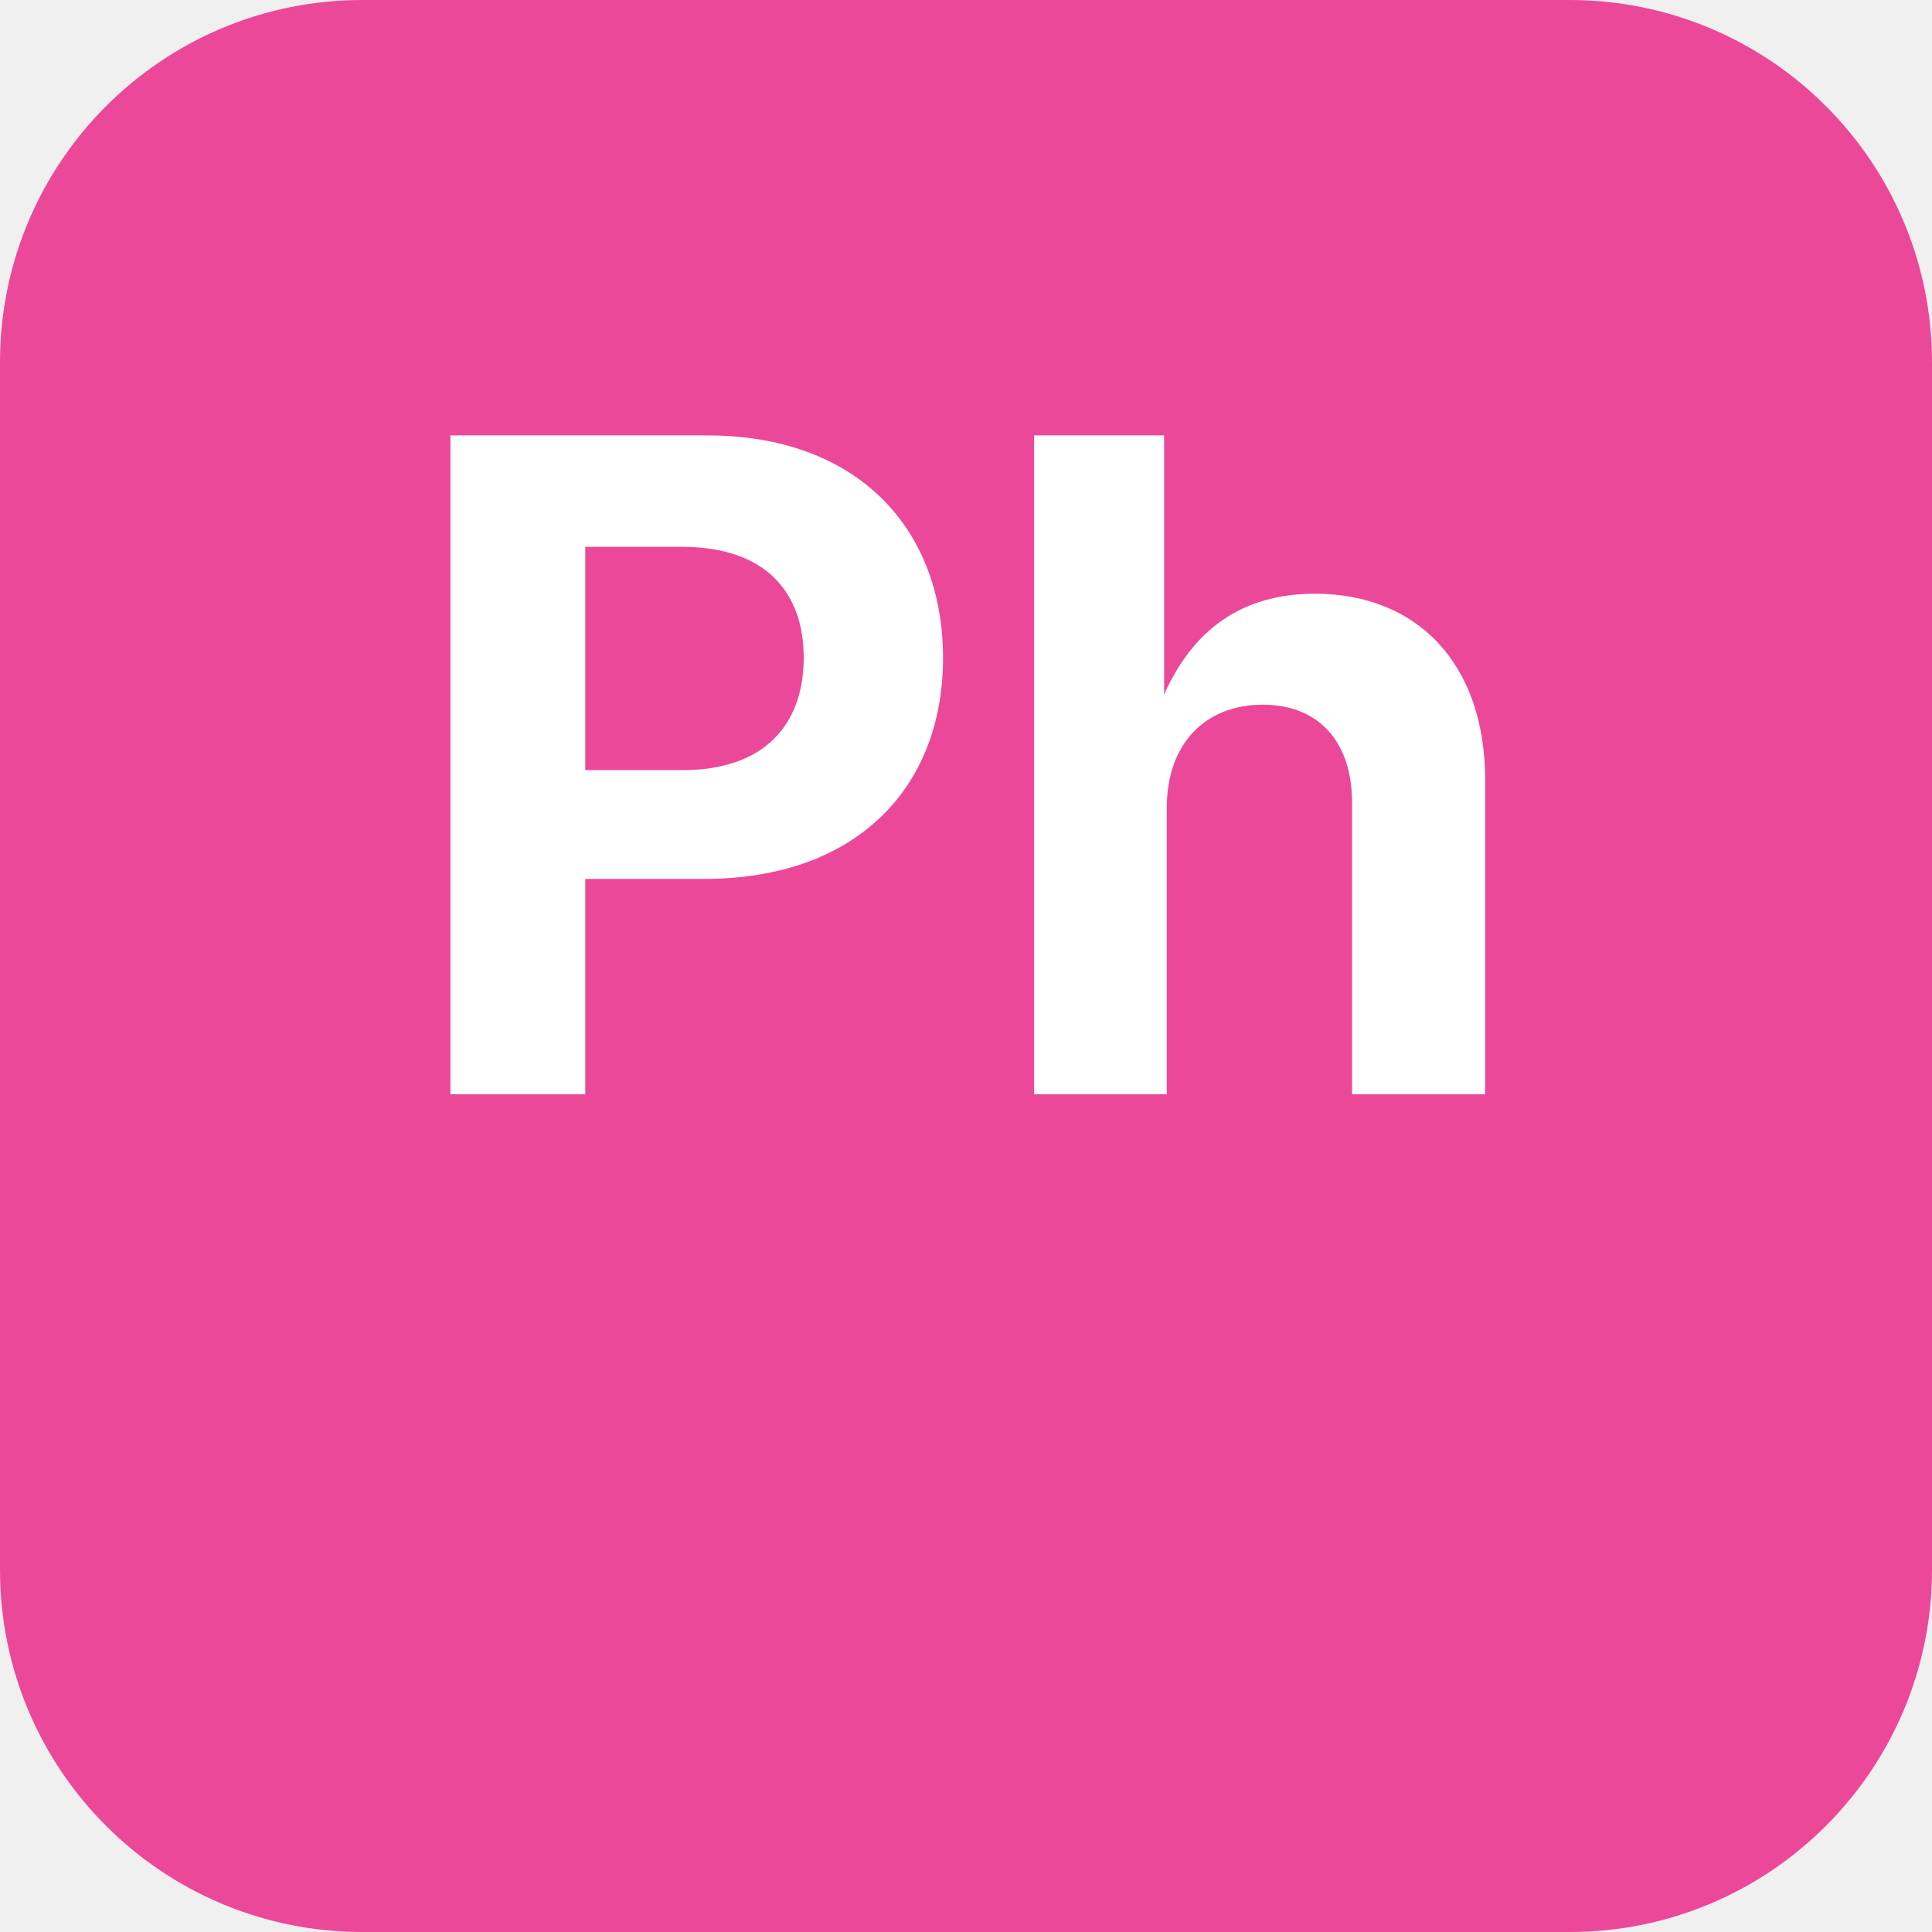
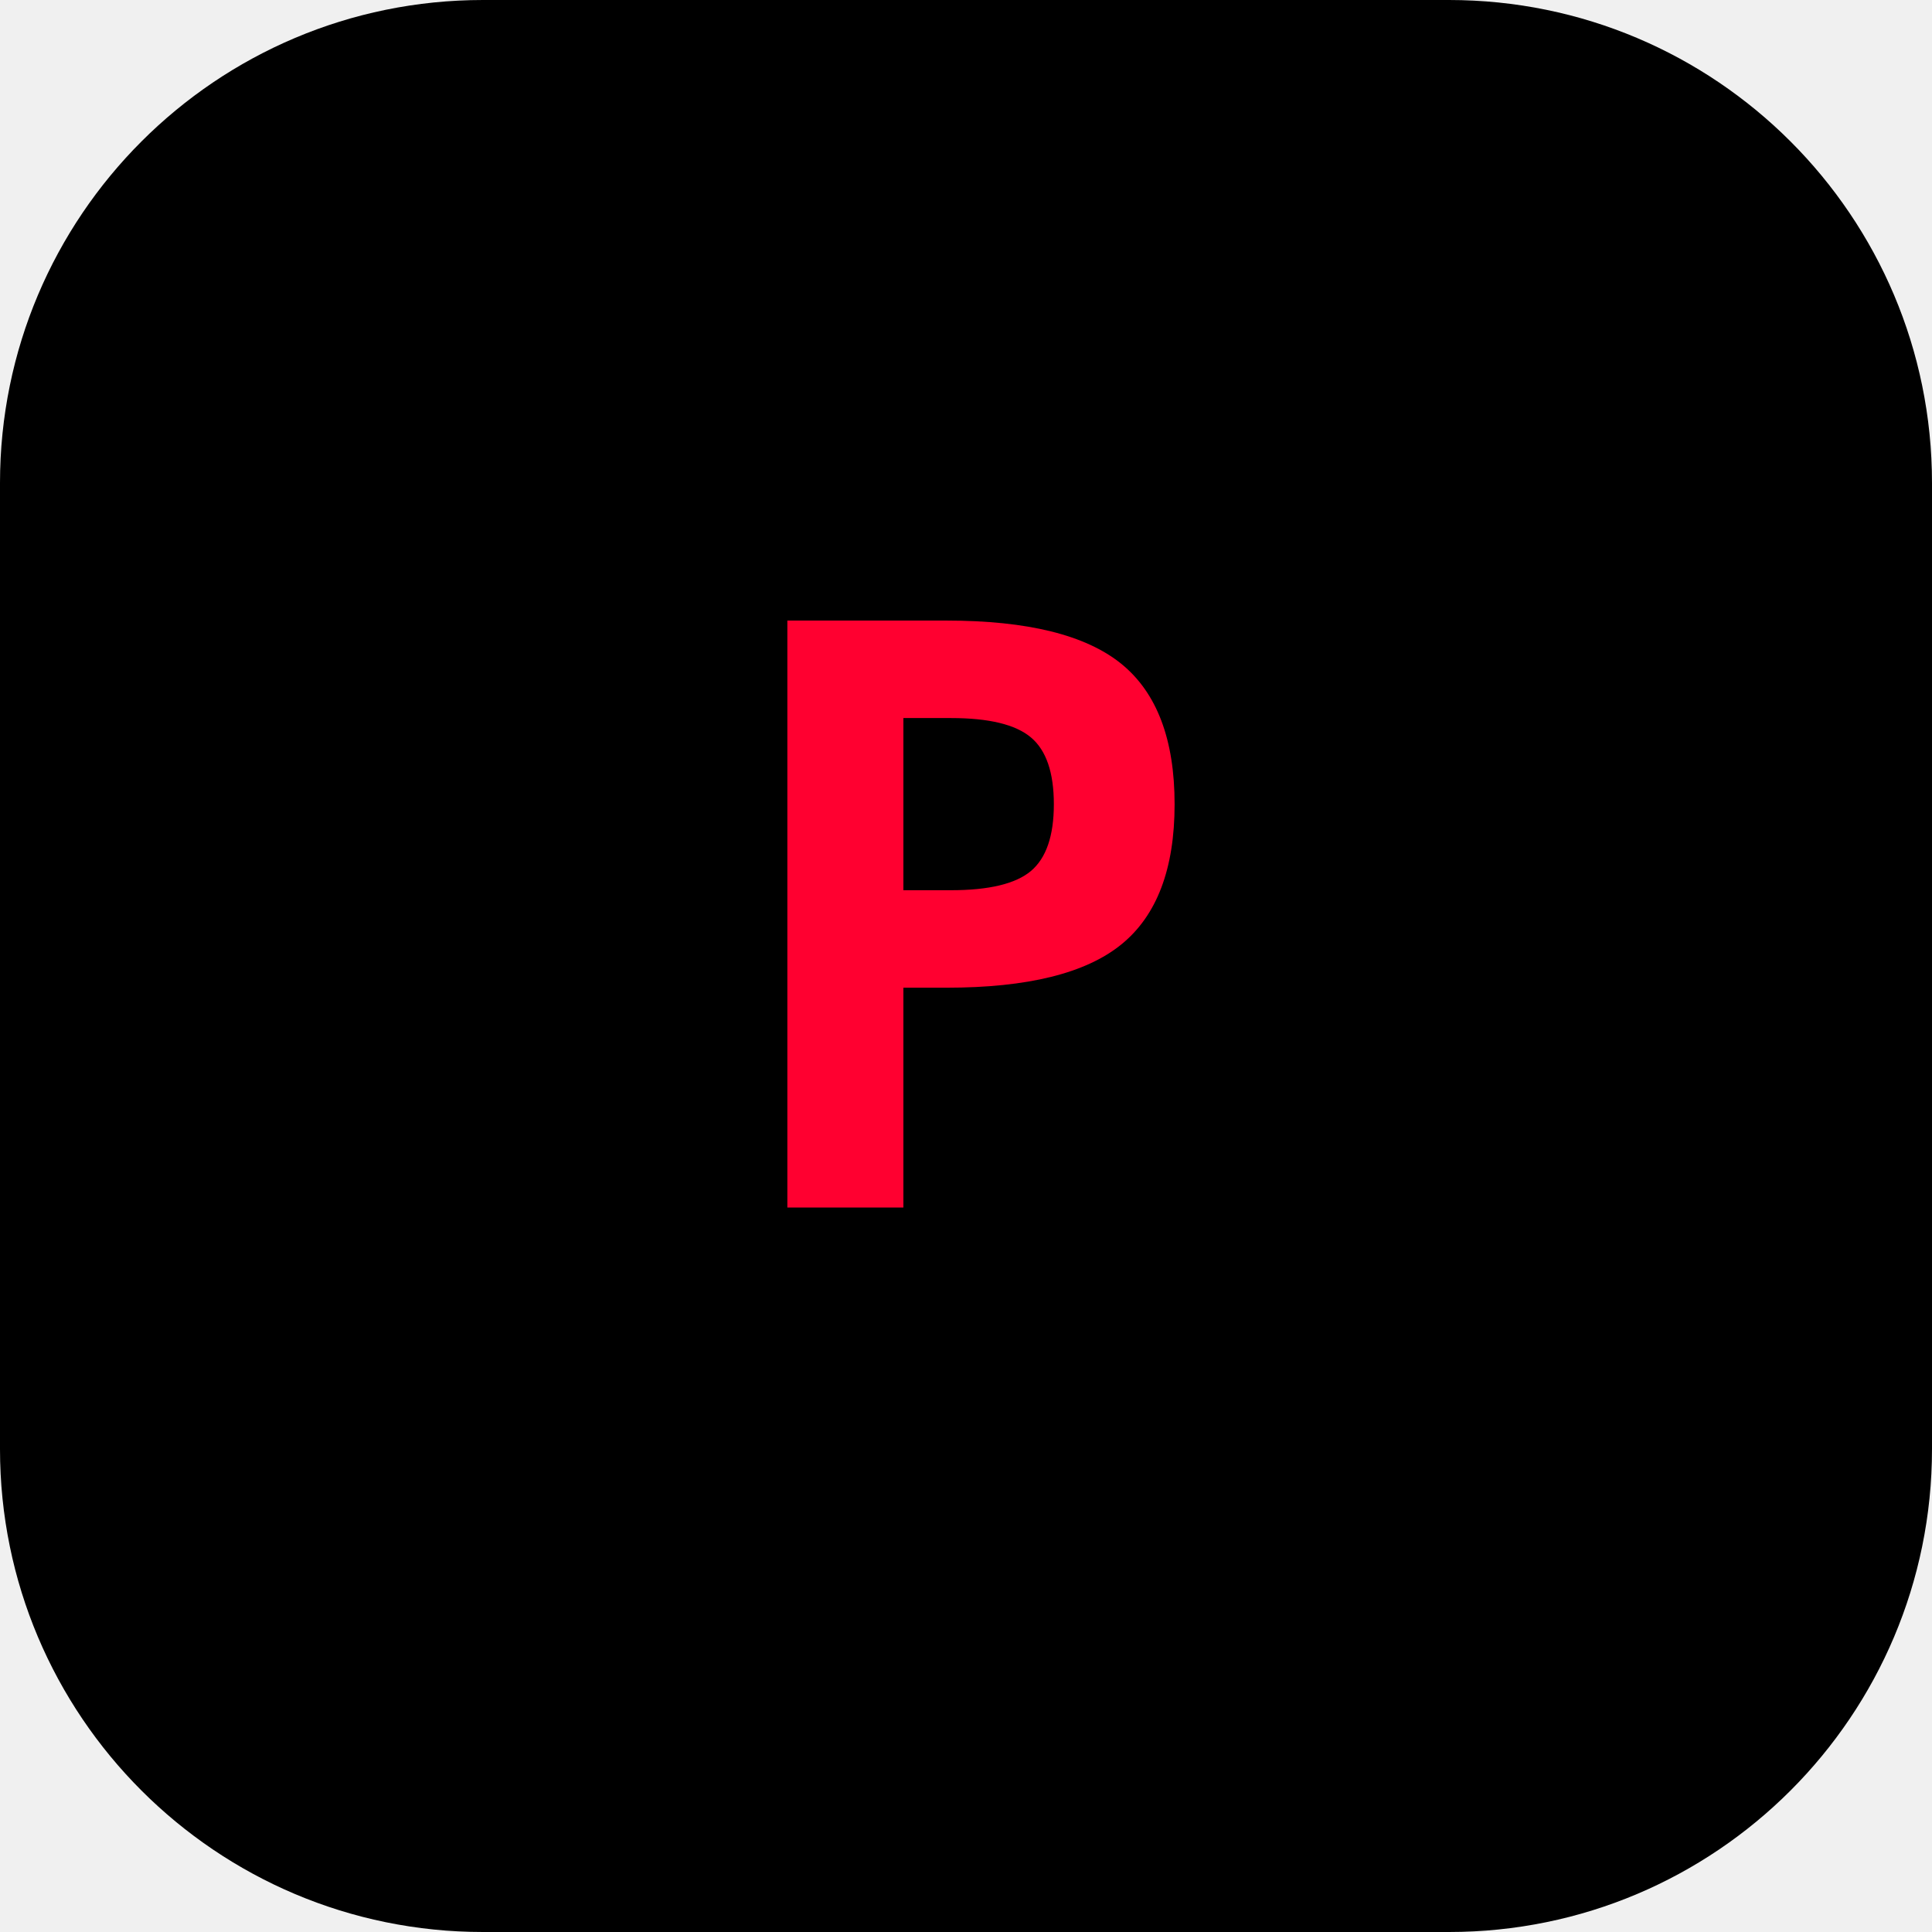
- <svg xmlns="http://www.w3.org/2000/svg" width="512" height="512" viewBox="0 0 512 512">
-   <rect width="512" height="512" rx="96" fill="#ec4899" />
-   <text x="256" y="290" text-anchor="middle" font-family="system-ui, -apple-system, sans-serif" font-size="240" font-weight="700" fill="#ffffff">Ph</text>
+ <svg xmlns="http://www.w3.org/2000/svg" width="192" height="192" viewBox="0 0 192 192">
+   <rect width="192" height="192" rx="48" fill="#000000" />
+   <text x="96" y="120" font-family="monospace" font-size="80" font-weight="bold" fill="#ff0030" text-anchor="middle">P</text>
</svg>
